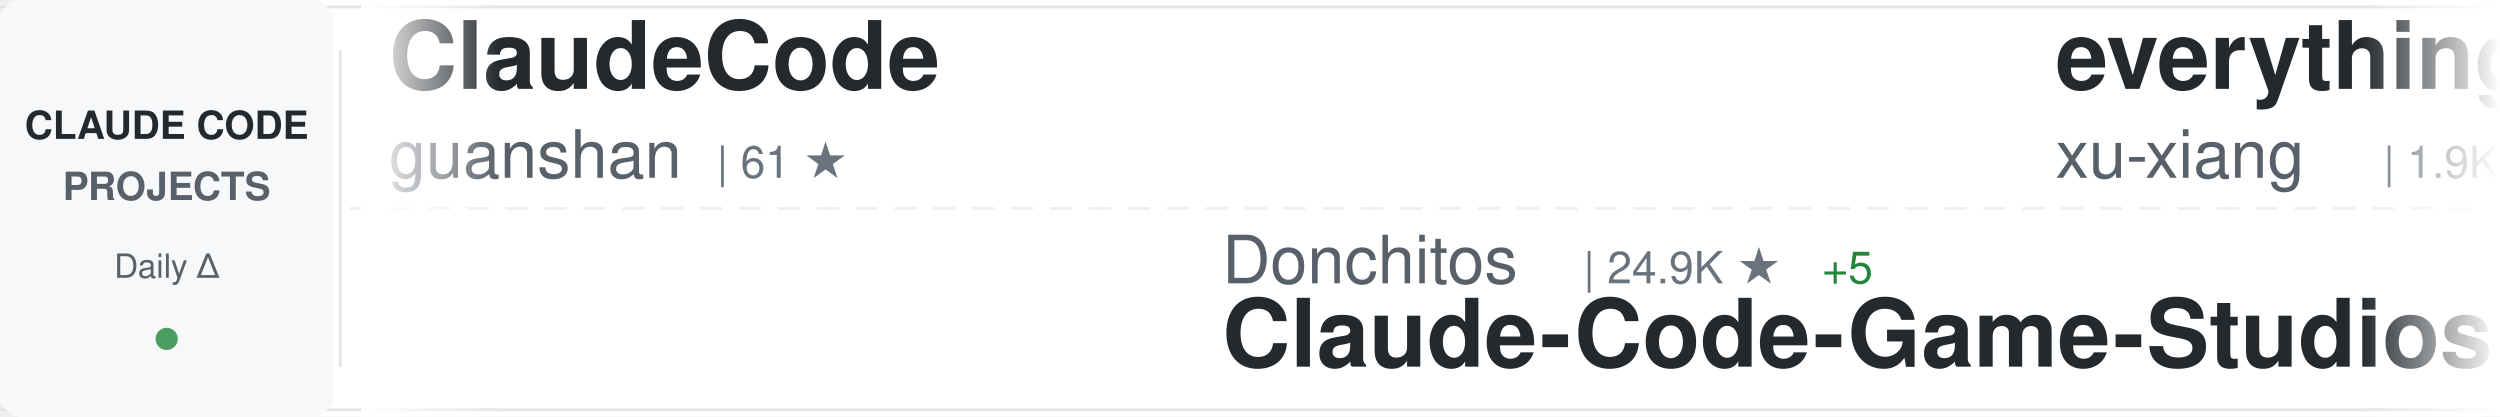
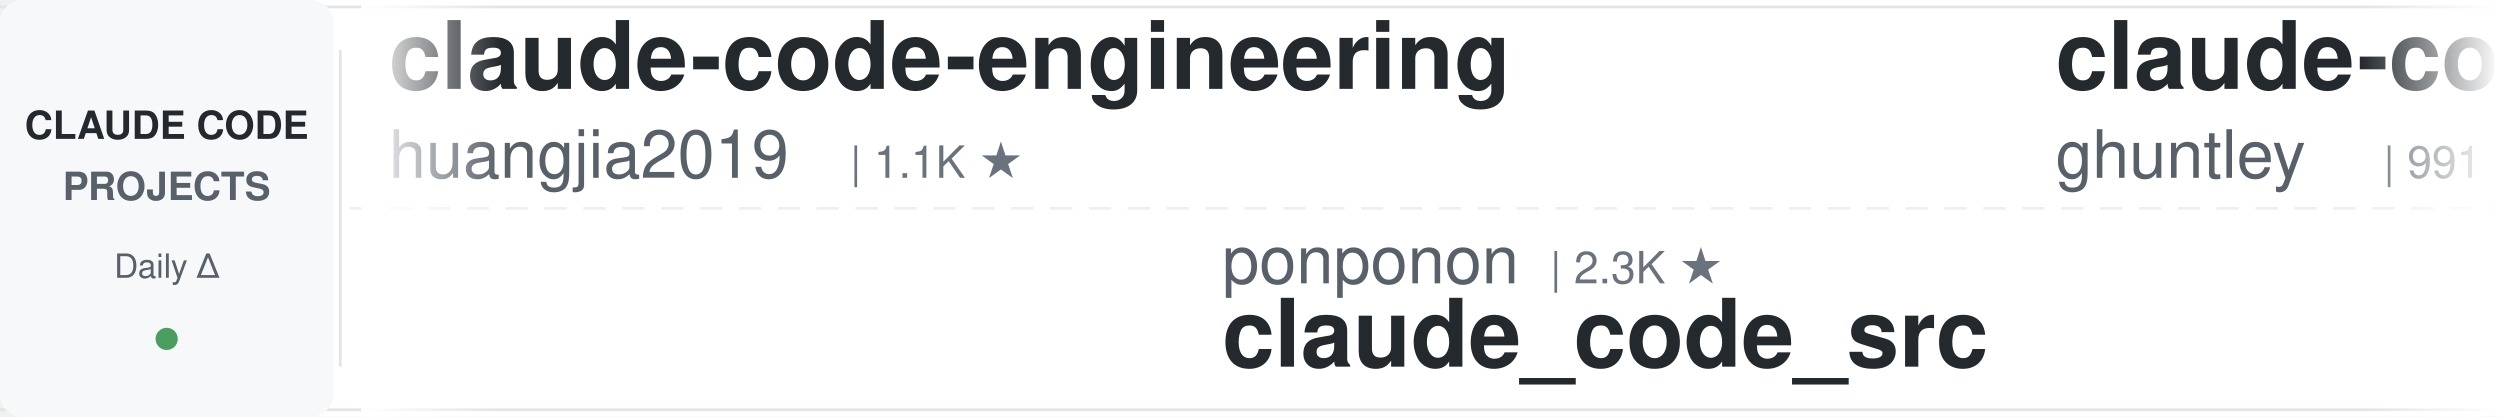
<svg xmlns="http://www.w3.org/2000/svg" width="900" height="150">
  <defs>
    <linearGradient id="awesomeLeftFade" x1="0%" y1="0%" x2="100%" y2="0%">
      <stop offset="0%" style="stop-color:#ffffff;stop-opacity:1" />
      <stop offset="100%" style="stop-color:#ffffff;stop-opacity:0" />
    </linearGradient>
    <linearGradient id="awesomeRightFade" x1="0%" y1="0%" x2="100%" y2="0%">
      <stop offset="0%" style="stop-color:#ffffff;stop-opacity:0" />
      <stop offset="100%" style="stop-color:#ffffff;stop-opacity:1" />
    </linearGradient>
  </defs>
  <rect width="900" height="150" fill="#ffffff" rx="8" />
  <rect x="0" y="2" width="900" height="1" fill="#e1e4e8" />
  <rect x="0" y="147" width="900" height="1" fill="#e1e4e8" />
  <line x1="0" y1="75" x2="900" y2="75" stroke="#e1e4e8" stroke-width="1" stroke-dasharray="8 6" opacity="0.6" />
  <rect x="0" y="0" width="120" height="150" fill="#f6f8fa" rx="8" />
  <text x="60" y="50" font-family="-apple-system, BlinkMacSystemFont, 'Segoe UI', Helvetica, Arial, sans-serif" font-size="14" font-weight="600" fill="#24292e" text-anchor="middle">CLAUDE CODE</text>
  <text x="60" y="72" font-family="-apple-system, BlinkMacSystemFont, 'Segoe UI', Helvetica, Arial, sans-serif" font-size="14" font-weight="600" fill="#586069" text-anchor="middle">PROJECTS</text>
  <text x="60" y="100" font-family="-apple-system, BlinkMacSystemFont, 'Segoe UI', Helvetica, Arial, sans-serif" font-size="12" font-weight="500" fill="#586069" text-anchor="middle">Daily Δ</text>
  <circle cx="60" cy="122" r="4" fill="#22863a" opacity="0.8" />
  <rect x="122" y="18" width="1" height="114" fill="#e1e4e8" />
  <clipPath id="awesomeTickerClip">
    <rect x="130" y="0" width="770" height="150" />
  </clipPath>
  <g clip-path="url(#awesomeTickerClip)">
    <g id="awesomeTickerItems">
      <animateTransform attributeName="transform" attributeType="XML" type="translate" from="0 0" to="-3000 0" dur="54s" repeatCount="indefinite" />
      <g transform="translate(0, 0)">
-         <text x="140" y="32" font-family="-apple-system, BlinkMacSystemFont, 'Segoe UI', Helvetica, Arial, sans-serif" font-size="34" font-weight="600" fill="#24292e">ClaudeCode</text>
-         <text x="140" y="64" font-family="-apple-system, BlinkMacSystemFont, 'Segoe UI', Helvetica, Arial, sans-serif" font-size="24" font-weight="400" fill="#586069">guanshan</text>
-         <text x="258" y="64" font-family="-apple-system, BlinkMacSystemFont, 'Segoe UI', Helvetica, Arial, sans-serif" font-size="16" font-weight="500" fill="#6a737d">| 61 ★</text>
+         <text x="140" y="32" font-family="-apple-system, BlinkMacSystemFont, 'Segoe UI', Helvetica, Arial, sans-serif" font-size="34" font-weight="600" fill="#24292e">claude-code-engineering</text>
+         <text x="140" y="64" font-family="-apple-system, BlinkMacSystemFont, 'Segoe UI', Helvetica, Arial, sans-serif" font-size="24" font-weight="400" fill="#586069">huangjia2019</text>
+         <text x="306" y="64" font-family="-apple-system, BlinkMacSystemFont, 'Segoe UI', Helvetica, Arial, sans-serif" font-size="16" font-weight="500" fill="#6a737d">| 1.1K ★</text>
      </g>
      <g transform="translate(300, 0)">
-         <text x="140" y="102" font-family="-apple-system, BlinkMacSystemFont, 'Segoe UI', Helvetica, Arial, sans-serif" font-size="24" font-weight="400" fill="#586069">Donchitos</text>
-         <text x="270" y="102" font-family="-apple-system, BlinkMacSystemFont, 'Segoe UI', Helvetica, Arial, sans-serif" font-size="16" font-weight="500" fill="#6a737d">| 24.9K ★</text>
-         <text x="356" y="102" font-family="-apple-system, BlinkMacSystemFont, 'Segoe UI', Helvetica, Arial, sans-serif" font-size="16" font-weight="500" fill="#22863a"> +5</text>
-         <text x="140" y="132" font-family="-apple-system, BlinkMacSystemFont, 'Segoe UI', Helvetica, Arial, sans-serif" font-size="34" font-weight="600" fill="#24292e">Claude-Code-Game-Studios</text>
+         <text x="140" y="102" font-family="-apple-system, BlinkMacSystemFont, 'Segoe UI', Helvetica, Arial, sans-serif" font-size="24" font-weight="400" fill="#586069">ponponon</text>
+         <text x="258" y="102" font-family="-apple-system, BlinkMacSystemFont, 'Segoe UI', Helvetica, Arial, sans-serif" font-size="16" font-weight="500" fill="#6a737d">| 2.3K ★</text>
+         <text x="140" y="132" font-family="-apple-system, BlinkMacSystemFont, 'Segoe UI', Helvetica, Arial, sans-serif" font-size="34" font-weight="600" fill="#24292e">claude_code_src</text>
      </g>
      <g transform="translate(600, 0)">
-         <text x="140" y="32" font-family="-apple-system, BlinkMacSystemFont, 'Segoe UI', Helvetica, Arial, sans-serif" font-size="34" font-weight="600" fill="#24292e">everything-claude-code-z...</text>
-         <text x="140" y="64" font-family="-apple-system, BlinkMacSystemFont, 'Segoe UI', Helvetica, Arial, sans-serif" font-size="24" font-weight="400" fill="#586069">xu-xiang</text>
-         <text x="258" y="64" font-family="-apple-system, BlinkMacSystemFont, 'Segoe UI', Helvetica, Arial, sans-serif" font-size="16" font-weight="500" fill="#6a737d">| 1.9K ★</text>
+         <text x="140" y="32" font-family="-apple-system, BlinkMacSystemFont, 'Segoe UI', Helvetica, Arial, sans-serif" font-size="34" font-weight="600" fill="#24292e">claude-code-source-code-...</text>
+         <text x="140" y="64" font-family="-apple-system, BlinkMacSystemFont, 'Segoe UI', Helvetica, Arial, sans-serif" font-size="24" font-weight="400" fill="#586069">ghuntley</text>
+         <text x="258" y="64" font-family="-apple-system, BlinkMacSystemFont, 'Segoe UI', Helvetica, Arial, sans-serif" font-size="16" font-weight="500" fill="#6a737d">| 991 ★</text>
      </g>
      <g transform="translate(900, 0)">
-         <text x="140" y="102" font-family="-apple-system, BlinkMacSystemFont, 'Segoe UI', Helvetica, Arial, sans-serif" font-size="24" font-weight="400" fill="#586069">edmund-io</text>
-         <text x="270" y="102" font-family="-apple-system, BlinkMacSystemFont, 'Segoe UI', Helvetica, Arial, sans-serif" font-size="16" font-weight="500" fill="#6a737d">| 1.5K ★</text>
-         <text x="140" y="132" font-family="-apple-system, BlinkMacSystemFont, 'Segoe UI', Helvetica, Arial, sans-serif" font-size="34" font-weight="600" fill="#24292e">edmunds-claude-code</text>
+         <text x="140" y="102" font-family="-apple-system, BlinkMacSystemFont, 'Segoe UI', Helvetica, Arial, sans-serif" font-size="24" font-weight="400" fill="#586069">JrCx7scC</text>
+         <text x="258" y="102" font-family="-apple-system, BlinkMacSystemFont, 'Segoe UI', Helvetica, Arial, sans-serif" font-size="16" font-weight="500" fill="#6a737d">| 376 ★</text>
+         <text x="140" y="132" font-family="-apple-system, BlinkMacSystemFont, 'Segoe UI', Helvetica, Arial, sans-serif" font-size="34" font-weight="600" fill="#24292e">claude-code-source</text>
      </g>
      <g transform="translate(1200, 0)">
-         <text x="140" y="32" font-family="-apple-system, BlinkMacSystemFont, 'Segoe UI', Helvetica, Arial, sans-serif" font-size="34" font-weight="600" fill="#24292e">claude-code-workflows</text>
-         <text x="140" y="64" font-family="-apple-system, BlinkMacSystemFont, 'Segoe UI', Helvetica, Arial, sans-serif" font-size="24" font-weight="400" fill="#586069">OneRedOak</text>
-         <text x="270" y="64" font-family="-apple-system, BlinkMacSystemFont, 'Segoe UI', Helvetica, Arial, sans-serif" font-size="16" font-weight="500" fill="#6a737d">| 3.9K ★</text>
+         <text x="140" y="32" font-family="-apple-system, BlinkMacSystemFont, 'Segoe UI', Helvetica, Arial, sans-serif" font-size="34" font-weight="600" fill="#24292e">ralph-claude-code</text>
+         <text x="140" y="64" font-family="-apple-system, BlinkMacSystemFont, 'Segoe UI', Helvetica, Arial, sans-serif" font-size="24" font-weight="400" fill="#586069">frankbria</text>
+         <text x="270" y="64" font-family="-apple-system, BlinkMacSystemFont, 'Segoe UI', Helvetica, Arial, sans-serif" font-size="16" font-weight="500" fill="#6a737d">| 9.6K ★</text>
      </g>
      <g transform="translate(1500, 0)">
-         <text x="140" y="102" font-family="-apple-system, BlinkMacSystemFont, 'Segoe UI', Helvetica, Arial, sans-serif" font-size="24" font-weight="400" fill="#586069">Pimzino</text>
-         <text x="246" y="102" font-family="-apple-system, BlinkMacSystemFont, 'Segoe UI', Helvetica, Arial, sans-serif" font-size="16" font-weight="500" fill="#6a737d">| 3.9K ★</text>
-         <text x="323" y="102" font-family="-apple-system, BlinkMacSystemFont, 'Segoe UI', Helvetica, Arial, sans-serif" font-size="16" font-weight="500" fill="#22863a"> +1</text>
-         <text x="140" y="132" font-family="-apple-system, BlinkMacSystemFont, 'Segoe UI', Helvetica, Arial, sans-serif" font-size="34" font-weight="600" fill="#24292e">claude-code-spec-workflo...</text>
+         <text x="140" y="102" font-family="-apple-system, BlinkMacSystemFont, 'Segoe UI', Helvetica, Arial, sans-serif" font-size="24" font-weight="400" fill="#586069">Windy3f3f3f3f</text>
+         <text x="318" y="102" font-family="-apple-system, BlinkMacSystemFont, 'Segoe UI', Helvetica, Arial, sans-serif" font-size="16" font-weight="500" fill="#6a737d">| 3.6K ★</text>
+         <text x="395" y="102" font-family="-apple-system, BlinkMacSystemFont, 'Segoe UI', Helvetica, Arial, sans-serif" font-size="16" font-weight="500" fill="#22863a"> +1</text>
+         <text x="140" y="132" font-family="-apple-system, BlinkMacSystemFont, 'Segoe UI', Helvetica, Arial, sans-serif" font-size="34" font-weight="600" fill="#24292e">how-claude-code-works</text>
      </g>
      <g transform="translate(1800, 0)">
-         <text x="140" y="32" font-family="-apple-system, BlinkMacSystemFont, 'Segoe UI', Helvetica, Arial, sans-serif" font-size="34" font-weight="600" fill="#24292e">pi-vs-claude-code</text>
-         <text x="140" y="64" font-family="-apple-system, BlinkMacSystemFont, 'Segoe UI', Helvetica, Arial, sans-serif" font-size="24" font-weight="400" fill="#586069">disler</text>
-         <text x="234" y="64" font-family="-apple-system, BlinkMacSystemFont, 'Segoe UI', Helvetica, Arial, sans-serif" font-size="16" font-weight="500" fill="#6a737d">| 1.7K ★</text>
+         <text x="140" y="32" font-family="-apple-system, BlinkMacSystemFont, 'Segoe UI', Helvetica, Arial, sans-serif" font-size="34" font-weight="600" fill="#24292e">claude-coder</text>
+         <text x="140" y="64" font-family="-apple-system, BlinkMacSystemFont, 'Segoe UI', Helvetica, Arial, sans-serif" font-size="24" font-weight="400" fill="#586069">kodu-ai</text>
+         <text x="246" y="64" font-family="-apple-system, BlinkMacSystemFont, 'Segoe UI', Helvetica, Arial, sans-serif" font-size="16" font-weight="500" fill="#6a737d">| 5.2K ★</text>
      </g>
      <g transform="translate(2100, 0)">
-         <text x="140" y="102" font-family="-apple-system, BlinkMacSystemFont, 'Segoe UI', Helvetica, Arial, sans-serif" font-size="24" font-weight="400" fill="#586069">fuergaosi233</text>
-         <text x="306" y="102" font-family="-apple-system, BlinkMacSystemFont, 'Segoe UI', Helvetica, Arial, sans-serif" font-size="16" font-weight="500" fill="#6a737d">| 2.8K ★</text>
-         <text x="140" y="132" font-family="-apple-system, BlinkMacSystemFont, 'Segoe UI', Helvetica, Arial, sans-serif" font-size="34" font-weight="600" fill="#24292e">claude-code-proxy</text>
+         <text x="140" y="102" font-family="-apple-system, BlinkMacSystemFont, 'Segoe UI', Helvetica, Arial, sans-serif" font-size="24" font-weight="400" fill="#586069">huangserva</text>
+         <text x="282" y="102" font-family="-apple-system, BlinkMacSystemFont, 'Segoe UI', Helvetica, Arial, sans-serif" font-size="16" font-weight="500" fill="#6a737d">| 627 ★</text>
+         <text x="140" y="132" font-family="-apple-system, BlinkMacSystemFont, 'Segoe UI', Helvetica, Arial, sans-serif" font-size="34" font-weight="600" fill="#24292e">claude-code-cli</text>
      </g>
      <g transform="translate(2400, 0)">
-         <text x="140" y="32" font-family="-apple-system, BlinkMacSystemFont, 'Segoe UI', Helvetica, Arial, sans-serif" font-size="34" font-weight="600" fill="#24292e">claude-code-hub</text>
-         <text x="140" y="64" font-family="-apple-system, BlinkMacSystemFont, 'Segoe UI', Helvetica, Arial, sans-serif" font-size="24" font-weight="400" fill="#586069">ding113</text>
-         <text x="246" y="64" font-family="-apple-system, BlinkMacSystemFont, 'Segoe UI', Helvetica, Arial, sans-serif" font-size="16" font-weight="500" fill="#6a737d">| 3.4K ★</text>
-         <text x="323" y="64" font-family="-apple-system, BlinkMacSystemFont, 'Segoe UI', Helvetica, Arial, sans-serif" font-size="16" font-weight="500" fill="#22863a"> +1</text>
+         <text x="140" y="32" font-family="-apple-system, BlinkMacSystemFont, 'Segoe UI', Helvetica, Arial, sans-serif" font-size="34" font-weight="600" fill="#24292e">claude-code-proxy</text>
+         <text x="140" y="64" font-family="-apple-system, BlinkMacSystemFont, 'Segoe UI', Helvetica, Arial, sans-serif" font-size="24" font-weight="400" fill="#586069">1rgs</text>
+         <text x="210" y="64" font-family="-apple-system, BlinkMacSystemFont, 'Segoe UI', Helvetica, Arial, sans-serif" font-size="16" font-weight="500" fill="#6a737d">| 3.7K ★</text>
      </g>
      <g transform="translate(2700, 0)">
-         <text x="140" y="102" font-family="-apple-system, BlinkMacSystemFont, 'Segoe UI', Helvetica, Arial, sans-serif" font-size="24" font-weight="400" fill="#586069">AprilNEA</text>
-         <text x="258" y="102" font-family="-apple-system, BlinkMacSystemFont, 'Segoe UI', Helvetica, Arial, sans-serif" font-size="16" font-weight="500" fill="#6a737d">| 391 ★</text>
-         <text x="140" y="132" font-family="-apple-system, BlinkMacSystemFont, 'Segoe UI', Helvetica, Arial, sans-serif" font-size="34" font-weight="600" fill="#24292e">claude-code-source</text>
+         <text x="140" y="102" font-family="-apple-system, BlinkMacSystemFont, 'Segoe UI', Helvetica, Arial, sans-serif" font-size="24" font-weight="400" fill="#586069">fazxes</text>
+         <text x="234" y="102" font-family="-apple-system, BlinkMacSystemFont, 'Segoe UI', Helvetica, Arial, sans-serif" font-size="16" font-weight="500" fill="#6a737d">| 237 ★</text>
+         <text x="140" y="132" font-family="-apple-system, BlinkMacSystemFont, 'Segoe UI', Helvetica, Arial, sans-serif" font-size="34" font-weight="600" fill="#24292e">Claude-code</text>
      </g>
      <g transform="translate(3000, 0)">
-         <text x="140" y="32" font-family="-apple-system, BlinkMacSystemFont, 'Segoe UI', Helvetica, Arial, sans-serif" font-size="34" font-weight="600" fill="#24292e">ClaudeCode</text>
-         <text x="140" y="64" font-family="-apple-system, BlinkMacSystemFont, 'Segoe UI', Helvetica, Arial, sans-serif" font-size="24" font-weight="400" fill="#586069">guanshan</text>
-         <text x="258" y="64" font-family="-apple-system, BlinkMacSystemFont, 'Segoe UI', Helvetica, Arial, sans-serif" font-size="16" font-weight="500" fill="#6a737d">| 61 ★</text>
+         <text x="140" y="32" font-family="-apple-system, BlinkMacSystemFont, 'Segoe UI', Helvetica, Arial, sans-serif" font-size="34" font-weight="600" fill="#24292e">claude-code-engineering</text>
+         <text x="140" y="64" font-family="-apple-system, BlinkMacSystemFont, 'Segoe UI', Helvetica, Arial, sans-serif" font-size="24" font-weight="400" fill="#586069">huangjia2019</text>
+         <text x="306" y="64" font-family="-apple-system, BlinkMacSystemFont, 'Segoe UI', Helvetica, Arial, sans-serif" font-size="16" font-weight="500" fill="#6a737d">| 1.1K ★</text>
      </g>
      <g transform="translate(3300, 0)">
-         <text x="140" y="102" font-family="-apple-system, BlinkMacSystemFont, 'Segoe UI', Helvetica, Arial, sans-serif" font-size="24" font-weight="400" fill="#586069">Donchitos</text>
-         <text x="270" y="102" font-family="-apple-system, BlinkMacSystemFont, 'Segoe UI', Helvetica, Arial, sans-serif" font-size="16" font-weight="500" fill="#6a737d">| 24.9K ★</text>
-         <text x="356" y="102" font-family="-apple-system, BlinkMacSystemFont, 'Segoe UI', Helvetica, Arial, sans-serif" font-size="16" font-weight="500" fill="#22863a"> +5</text>
-         <text x="140" y="132" font-family="-apple-system, BlinkMacSystemFont, 'Segoe UI', Helvetica, Arial, sans-serif" font-size="34" font-weight="600" fill="#24292e">Claude-Code-Game-Studios</text>
+         <text x="140" y="102" font-family="-apple-system, BlinkMacSystemFont, 'Segoe UI', Helvetica, Arial, sans-serif" font-size="24" font-weight="400" fill="#586069">ponponon</text>
+         <text x="258" y="102" font-family="-apple-system, BlinkMacSystemFont, 'Segoe UI', Helvetica, Arial, sans-serif" font-size="16" font-weight="500" fill="#6a737d">| 2.3K ★</text>
+         <text x="140" y="132" font-family="-apple-system, BlinkMacSystemFont, 'Segoe UI', Helvetica, Arial, sans-serif" font-size="34" font-weight="600" fill="#24292e">claude_code_src</text>
      </g>
      <g transform="translate(3600, 0)">
-         <text x="140" y="32" font-family="-apple-system, BlinkMacSystemFont, 'Segoe UI', Helvetica, Arial, sans-serif" font-size="34" font-weight="600" fill="#24292e">everything-claude-code-z...</text>
-         <text x="140" y="64" font-family="-apple-system, BlinkMacSystemFont, 'Segoe UI', Helvetica, Arial, sans-serif" font-size="24" font-weight="400" fill="#586069">xu-xiang</text>
-         <text x="258" y="64" font-family="-apple-system, BlinkMacSystemFont, 'Segoe UI', Helvetica, Arial, sans-serif" font-size="16" font-weight="500" fill="#6a737d">| 1.9K ★</text>
+         <text x="140" y="32" font-family="-apple-system, BlinkMacSystemFont, 'Segoe UI', Helvetica, Arial, sans-serif" font-size="34" font-weight="600" fill="#24292e">claude-code-source-code-...</text>
+         <text x="140" y="64" font-family="-apple-system, BlinkMacSystemFont, 'Segoe UI', Helvetica, Arial, sans-serif" font-size="24" font-weight="400" fill="#586069">ghuntley</text>
+         <text x="258" y="64" font-family="-apple-system, BlinkMacSystemFont, 'Segoe UI', Helvetica, Arial, sans-serif" font-size="16" font-weight="500" fill="#6a737d">| 991 ★</text>
      </g>
      <g transform="translate(3900, 0)">
-         <text x="140" y="102" font-family="-apple-system, BlinkMacSystemFont, 'Segoe UI', Helvetica, Arial, sans-serif" font-size="24" font-weight="400" fill="#586069">edmund-io</text>
-         <text x="270" y="102" font-family="-apple-system, BlinkMacSystemFont, 'Segoe UI', Helvetica, Arial, sans-serif" font-size="16" font-weight="500" fill="#6a737d">| 1.5K ★</text>
-         <text x="140" y="132" font-family="-apple-system, BlinkMacSystemFont, 'Segoe UI', Helvetica, Arial, sans-serif" font-size="34" font-weight="600" fill="#24292e">edmunds-claude-code</text>
+         <text x="140" y="102" font-family="-apple-system, BlinkMacSystemFont, 'Segoe UI', Helvetica, Arial, sans-serif" font-size="24" font-weight="400" fill="#586069">JrCx7scC</text>
+         <text x="258" y="102" font-family="-apple-system, BlinkMacSystemFont, 'Segoe UI', Helvetica, Arial, sans-serif" font-size="16" font-weight="500" fill="#6a737d">| 376 ★</text>
+         <text x="140" y="132" font-family="-apple-system, BlinkMacSystemFont, 'Segoe UI', Helvetica, Arial, sans-serif" font-size="34" font-weight="600" fill="#24292e">claude-code-source</text>
      </g>
    </g>
  </g>
  <rect x="130" y="0" width="50" height="150" fill="url(#awesomeLeftFade)" />
  <rect x="850" y="0" width="50" height="150" fill="url(#awesomeRightFade)" />
</svg>
